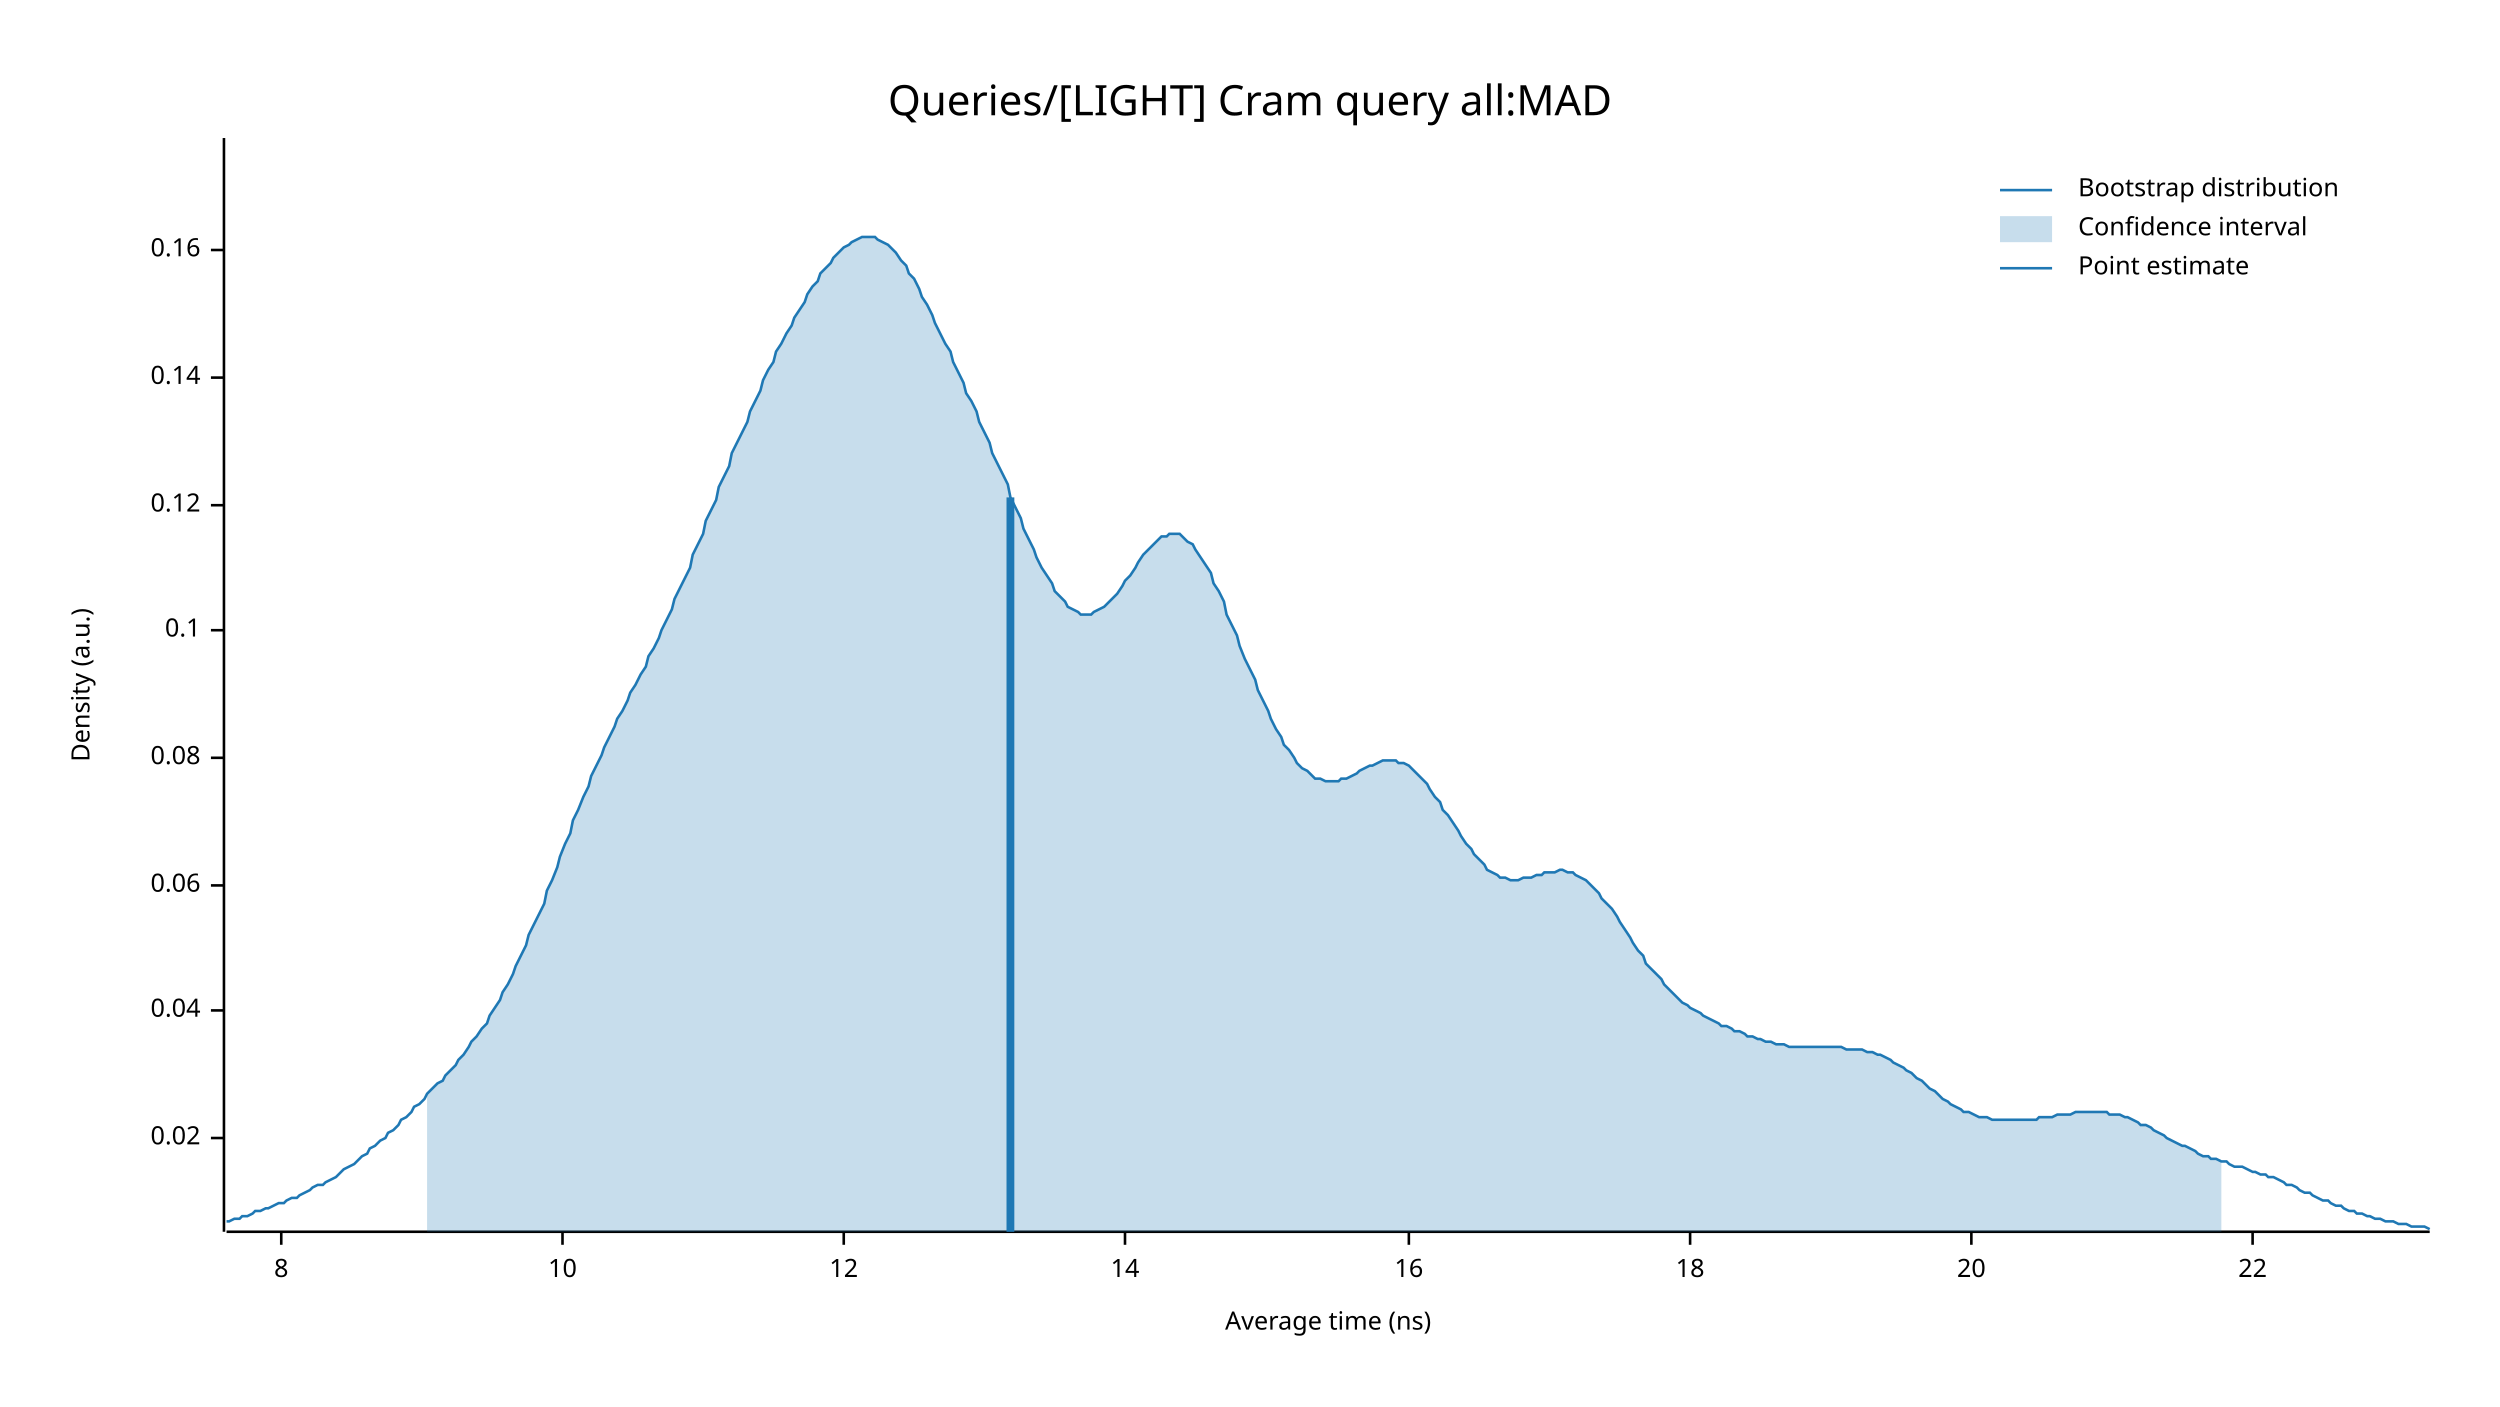
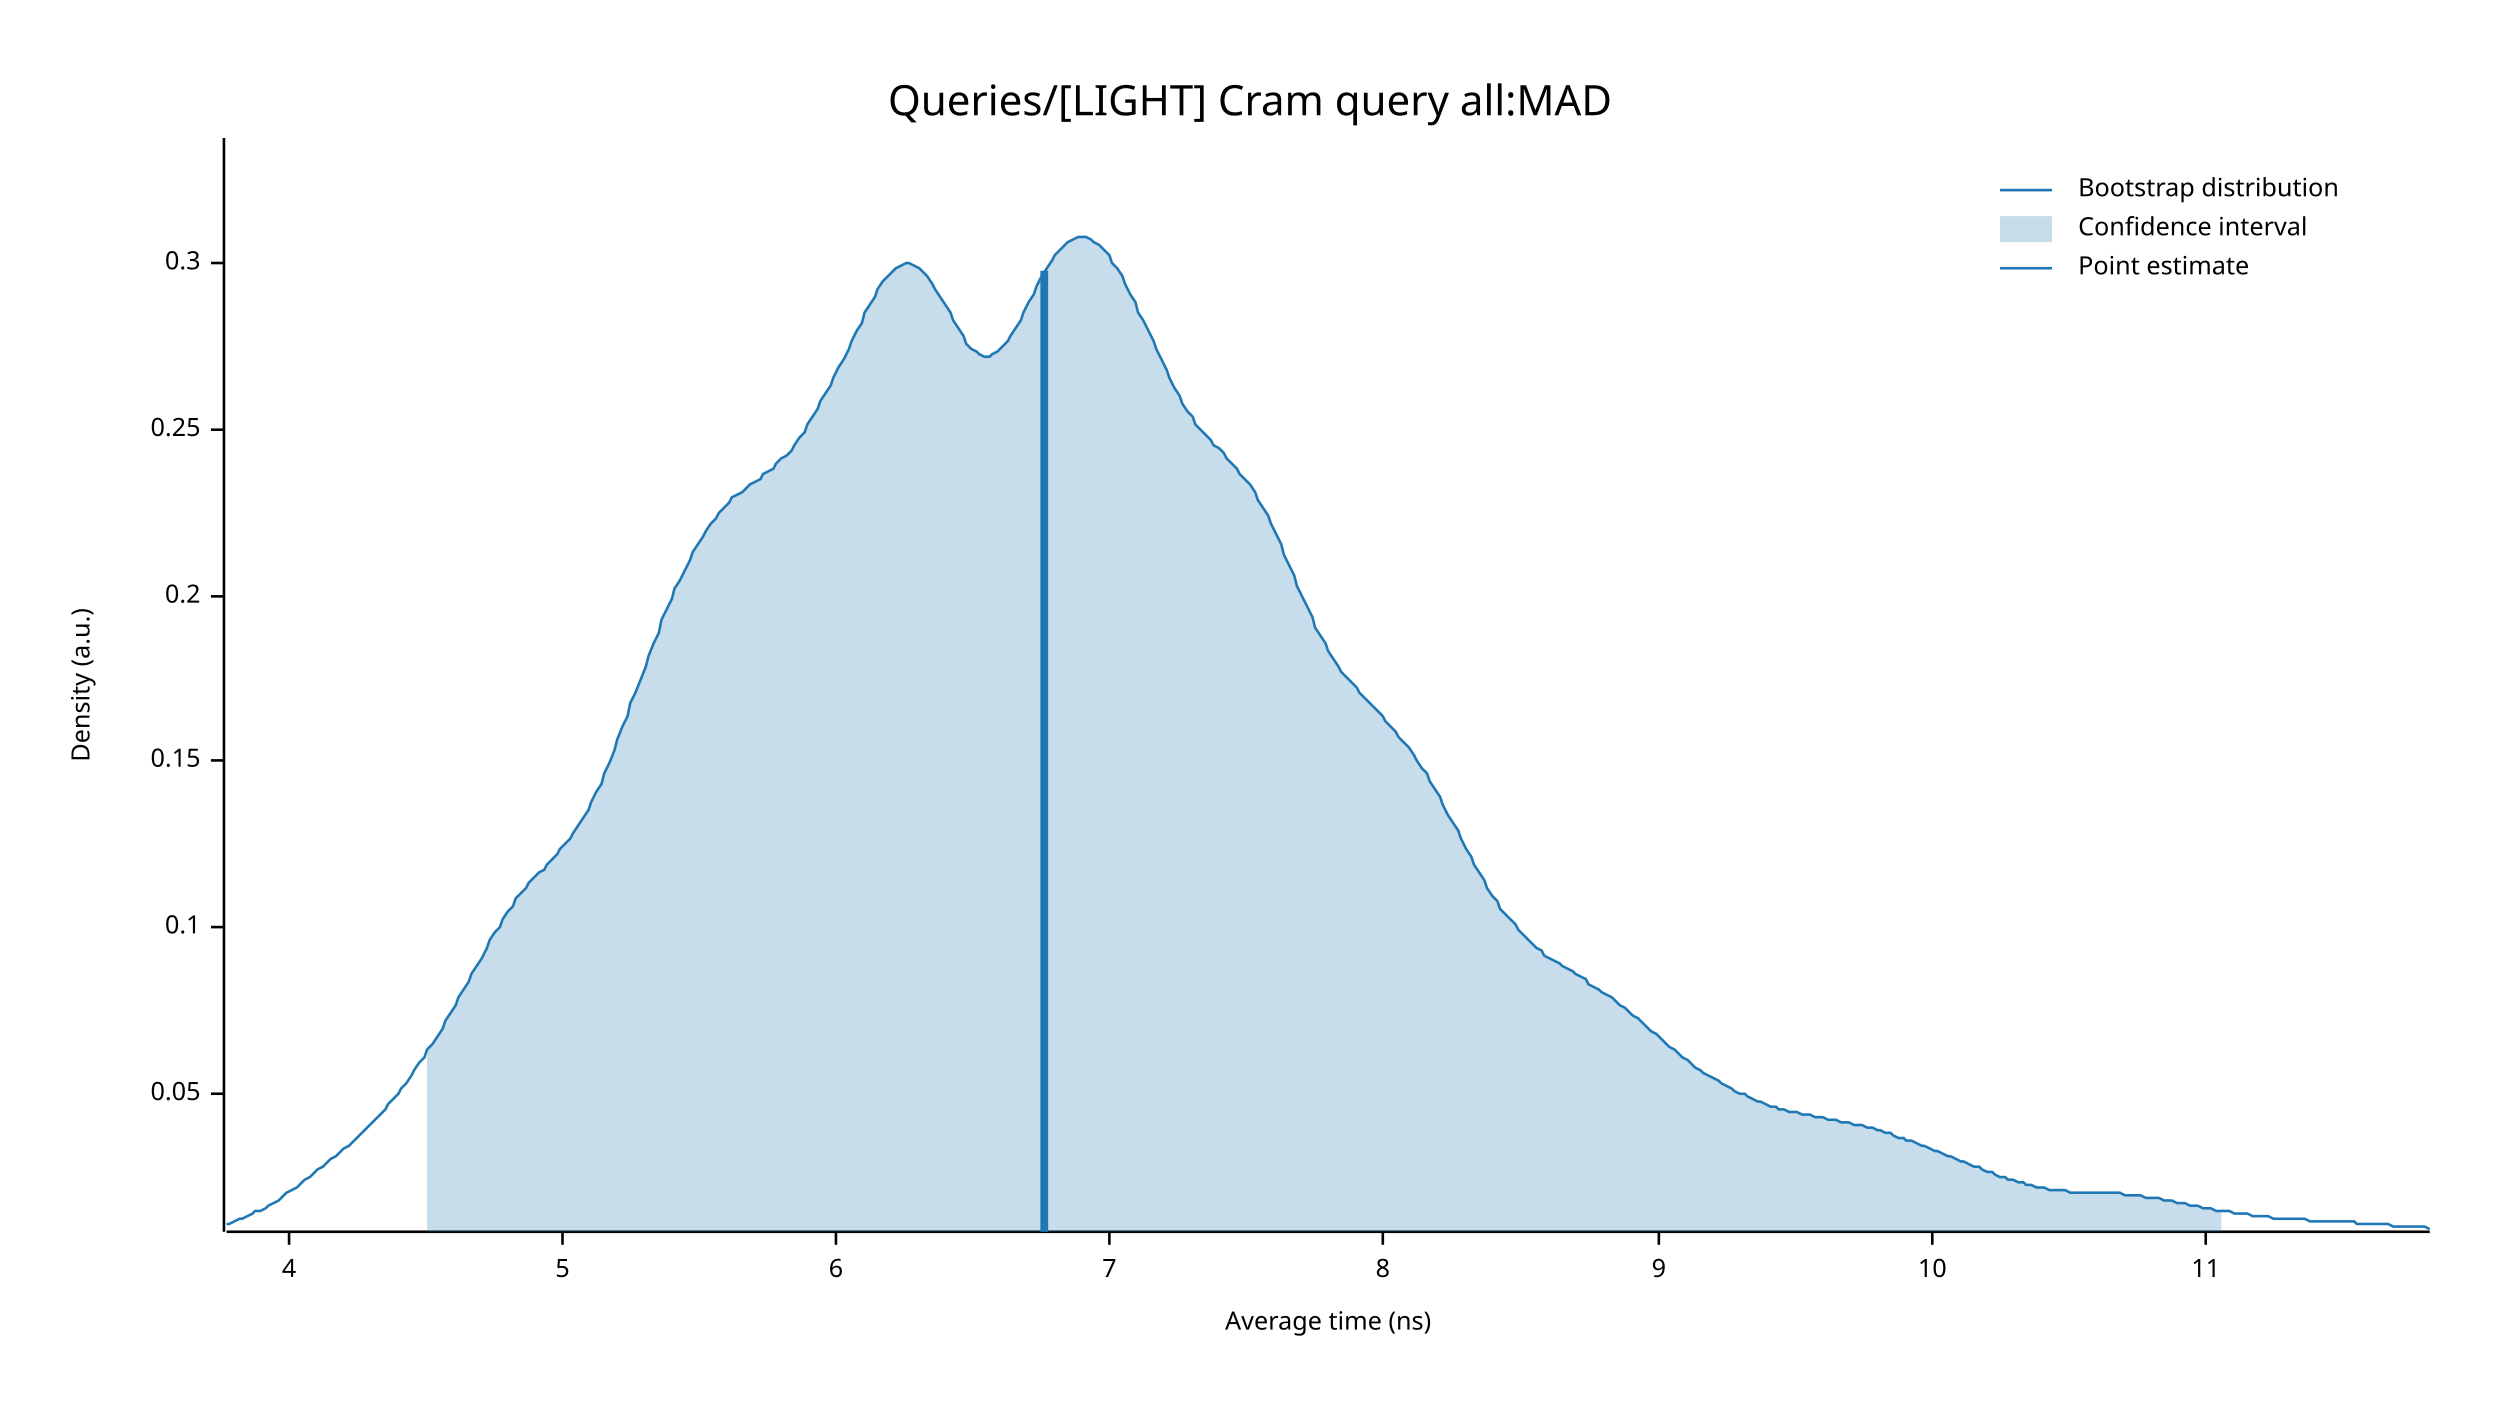
<svg xmlns="http://www.w3.org/2000/svg" width="960" height="540" viewBox="0 0 960 540">
  <text x="480" y="32" dy="0.76em" text-anchor="middle" font-family="sans-serif" font-size="16.129" opacity="1" fill="#000000">
Queries/[LIGHT] Cram query all:MAD
</text>
  <text x="27" y="263" dy="0.76em" text-anchor="middle" font-family="sans-serif" font-size="9.677" opacity="1" fill="#000000" transform="rotate(270, 27, 263)">
Density (a.u.)
</text>
  <text x="510" y="513" dy="-0.5ex" text-anchor="middle" font-family="sans-serif" font-size="9.677" opacity="1" fill="#000000">
Average time (ns)
</text>
  <polyline fill="none" opacity="1" stroke="#000000" stroke-width="1" points="86,53 86,473 " />
-   <text x="77" y="437" dy="0.5ex" text-anchor="end" font-family="sans-serif" font-size="9.677" opacity="1" fill="#000000">
- 0.02
+   <text x="77" y="420" dy="0.5ex" text-anchor="end" font-family="sans-serif" font-size="9.677" opacity="1" fill="#000000">
+ 0.05
</text>
-   <polyline fill="none" opacity="1" stroke="#000000" stroke-width="1" points="81,437 86,437 " />
-   <text x="77" y="388" dy="0.5ex" text-anchor="end" font-family="sans-serif" font-size="9.677" opacity="1" fill="#000000">
- 0.04
- </text>
-   <polyline fill="none" opacity="1" stroke="#000000" stroke-width="1" points="81,388 86,388 " />
-   <text x="77" y="340" dy="0.5ex" text-anchor="end" font-family="sans-serif" font-size="9.677" opacity="1" fill="#000000">
- 0.06
- </text>
-   <polyline fill="none" opacity="1" stroke="#000000" stroke-width="1" points="81,340 86,340 " />
-   <text x="77" y="291" dy="0.5ex" text-anchor="end" font-family="sans-serif" font-size="9.677" opacity="1" fill="#000000">
- 0.08
- </text>
-   <polyline fill="none" opacity="1" stroke="#000000" stroke-width="1" points="81,291 86,291 " />
-   <text x="77" y="242" dy="0.5ex" text-anchor="end" font-family="sans-serif" font-size="9.677" opacity="1" fill="#000000">
+   <polyline fill="none" opacity="1" stroke="#000000" stroke-width="1" points="81,420 86,420 " />
+   <text x="77" y="356" dy="0.5ex" text-anchor="end" font-family="sans-serif" font-size="9.677" opacity="1" fill="#000000">
0.1
</text>
-   <polyline fill="none" opacity="1" stroke="#000000" stroke-width="1" points="81,242 86,242 " />
-   <text x="77" y="194" dy="0.5ex" text-anchor="end" font-family="sans-serif" font-size="9.677" opacity="1" fill="#000000">
- 0.12
+   <polyline fill="none" opacity="1" stroke="#000000" stroke-width="1" points="81,356 86,356 " />
+   <text x="77" y="292" dy="0.5ex" text-anchor="end" font-family="sans-serif" font-size="9.677" opacity="1" fill="#000000">
+ 0.15
</text>
-   <polyline fill="none" opacity="1" stroke="#000000" stroke-width="1" points="81,194 86,194 " />
-   <text x="77" y="145" dy="0.5ex" text-anchor="end" font-family="sans-serif" font-size="9.677" opacity="1" fill="#000000">
- 0.14
+   <polyline fill="none" opacity="1" stroke="#000000" stroke-width="1" points="81,292 86,292 " />
+   <text x="77" y="229" dy="0.5ex" text-anchor="end" font-family="sans-serif" font-size="9.677" opacity="1" fill="#000000">
+ 0.2
</text>
-   <polyline fill="none" opacity="1" stroke="#000000" stroke-width="1" points="81,145 86,145 " />
-   <text x="77" y="96" dy="0.5ex" text-anchor="end" font-family="sans-serif" font-size="9.677" opacity="1" fill="#000000">
- 0.16
+   <polyline fill="none" opacity="1" stroke="#000000" stroke-width="1" points="81,229 86,229 " />
+   <text x="77" y="165" dy="0.5ex" text-anchor="end" font-family="sans-serif" font-size="9.677" opacity="1" fill="#000000">
+ 0.25
</text>
-   <polyline fill="none" opacity="1" stroke="#000000" stroke-width="1" points="81,96 86,96 " />
+   <polyline fill="none" opacity="1" stroke="#000000" stroke-width="1" points="81,165 86,165 " />
+   <text x="77" y="101" dy="0.5ex" text-anchor="end" font-family="sans-serif" font-size="9.677" opacity="1" fill="#000000">
+ 0.3
+ </text>
+   <polyline fill="none" opacity="1" stroke="#000000" stroke-width="1" points="81,101 86,101 " />
  <polyline fill="none" opacity="1" stroke="#000000" stroke-width="1" points="87,473 933,473 " />
-   <text x="108" y="483" dy="0.76em" text-anchor="middle" font-family="sans-serif" font-size="9.677" opacity="1" fill="#000000">
+   <text x="111" y="483" dy="0.76em" text-anchor="middle" font-family="sans-serif" font-size="9.677" opacity="1" fill="#000000">
+ 4
+ </text>
+   <polyline fill="none" opacity="1" stroke="#000000" stroke-width="1" points="111,473 111,478 " />
+   <text x="216" y="483" dy="0.76em" text-anchor="middle" font-family="sans-serif" font-size="9.677" opacity="1" fill="#000000">
+ 5
+ </text>
+   <polyline fill="none" opacity="1" stroke="#000000" stroke-width="1" points="216,473 216,478 " />
+   <text x="321" y="483" dy="0.76em" text-anchor="middle" font-family="sans-serif" font-size="9.677" opacity="1" fill="#000000">
+ 6
+ </text>
+   <polyline fill="none" opacity="1" stroke="#000000" stroke-width="1" points="321,473 321,478 " />
+   <text x="426" y="483" dy="0.76em" text-anchor="middle" font-family="sans-serif" font-size="9.677" opacity="1" fill="#000000">
+ 7
+ </text>
+   <polyline fill="none" opacity="1" stroke="#000000" stroke-width="1" points="426,473 426,478 " />
+   <text x="531" y="483" dy="0.76em" text-anchor="middle" font-family="sans-serif" font-size="9.677" opacity="1" fill="#000000">
8
</text>
-   <polyline fill="none" opacity="1" stroke="#000000" stroke-width="1" points="108,473 108,478 " />
-   <text x="216" y="483" dy="0.76em" text-anchor="middle" font-family="sans-serif" font-size="9.677" opacity="1" fill="#000000">
+   <polyline fill="none" opacity="1" stroke="#000000" stroke-width="1" points="531,473 531,478 " />
+   <text x="637" y="483" dy="0.76em" text-anchor="middle" font-family="sans-serif" font-size="9.677" opacity="1" fill="#000000">
+ 9
+ </text>
+   <polyline fill="none" opacity="1" stroke="#000000" stroke-width="1" points="637,473 637,478 " />
+   <text x="742" y="483" dy="0.76em" text-anchor="middle" font-family="sans-serif" font-size="9.677" opacity="1" fill="#000000">
10
</text>
-   <polyline fill="none" opacity="1" stroke="#000000" stroke-width="1" points="216,473 216,478 " />
-   <text x="324" y="483" dy="0.76em" text-anchor="middle" font-family="sans-serif" font-size="9.677" opacity="1" fill="#000000">
- 12
+   <polyline fill="none" opacity="1" stroke="#000000" stroke-width="1" points="742,473 742,478 " />
+   <text x="847" y="483" dy="0.76em" text-anchor="middle" font-family="sans-serif" font-size="9.677" opacity="1" fill="#000000">
+ 11
</text>
-   <polyline fill="none" opacity="1" stroke="#000000" stroke-width="1" points="324,473 324,478 " />
-   <text x="432" y="483" dy="0.76em" text-anchor="middle" font-family="sans-serif" font-size="9.677" opacity="1" fill="#000000">
- 14
- </text>
-   <polyline fill="none" opacity="1" stroke="#000000" stroke-width="1" points="432,473 432,478 " />
-   <text x="541" y="483" dy="0.76em" text-anchor="middle" font-family="sans-serif" font-size="9.677" opacity="1" fill="#000000">
- 16
- </text>
-   <polyline fill="none" opacity="1" stroke="#000000" stroke-width="1" points="541,473 541,478 " />
-   <text x="649" y="483" dy="0.76em" text-anchor="middle" font-family="sans-serif" font-size="9.677" opacity="1" fill="#000000">
- 18
- </text>
-   <polyline fill="none" opacity="1" stroke="#000000" stroke-width="1" points="649,473 649,478 " />
-   <text x="757" y="483" dy="0.76em" text-anchor="middle" font-family="sans-serif" font-size="9.677" opacity="1" fill="#000000">
- 20
- </text>
-   <polyline fill="none" opacity="1" stroke="#000000" stroke-width="1" points="757,473 757,478 " />
-   <text x="865" y="483" dy="0.76em" text-anchor="middle" font-family="sans-serif" font-size="9.677" opacity="1" fill="#000000">
- 22
- </text>
-   <polyline fill="none" opacity="1" stroke="#000000" stroke-width="1" points="865,473 865,478 " />
-   <polyline fill="none" opacity="1" stroke="#1F78B4" stroke-width="1" points="87,469 88,469 90,468 92,468 93,467 95,467 97,466 98,465 100,465 102,464 103,464 105,463 107,462 109,462 110,461 112,460 114,460 115,459 117,458 119,457 120,456 122,455 124,455 125,454 127,453 129,452 131,450 132,449 134,448 136,447 137,446 139,444 141,443 142,441 144,440 146,438 148,437 149,435 151,434 153,432 154,430 156,429 158,427 159,425 161,424 163,422 164,420 166,418 168,416 170,415 171,413 173,411 175,409 176,407 178,405 180,402 181,400 183,398 185,395 187,393 188,390 190,387 192,384 193,381 195,378 197,374 198,371 200,367 202,363 203,359 205,355 207,351 209,347 210,342 212,338 214,333 215,329 217,324 219,320 220,315 222,311 224,306 226,302 227,298 229,294 231,290 232,287 234,283 236,279 237,276 239,273 241,269 242,266 244,263 246,259 248,256 249,252 251,249 253,245 254,242 256,238 258,234 259,230 261,226 263,222 265,218 266,213 268,209 270,205 271,200 273,196 275,192 276,187 278,183 280,179 281,174 283,170 285,166 287,162 288,158 290,154 292,150 293,146 295,142 297,139 298,135 300,132 302,128 304,125 305,122 307,119 309,116 310,113 312,110 314,108 315,105 317,103 319,101 320,99 322,97 324,95 326,94 327,93 329,92 331,91 332,91 334,91 336,91 337,92 339,93 341,94 343,96 344,97 346,100 348,102 349,105 351,107 353,111 354,114 356,117 358,121 359,124 361,128 363,132 365,135 366,139 368,143 370,147 371,151 373,154 375,158 376,162 378,166 380,170 381,174 383,178 385,182 387,186 388,191 390,195 392,199 393,203 395,207 397,211 398,214 400,218 402,221 404,224 405,227 407,229 409,231 410,233 412,234 414,235 415,236 417,236 419,236 420,235 422,234 424,233 426,231 427,230 429,228 431,225 432,223 434,221 436,218 437,216 439,213 441,211 443,209 444,208 446,206 448,206 449,205 451,205 453,205 454,206 456,208 458,209 459,211 461,214 463,217 465,220 466,224 468,227 470,231 471,236 473,240 475,244 476,248 478,253 480,257 482,261 483,265 485,269 487,273 488,276 490,280 492,283 493,286 495,288 497,291 498,293 500,295 502,296 504,298 505,299 507,299 509,300 510,300 512,300 514,300 515,299 517,299 519,298 521,297 522,296 524,295 526,294 527,294 529,293 531,292 532,292 534,292 536,292 537,293 539,293 541,294 543,296 544,297 546,299 548,301 549,303 551,306 553,308 554,311 556,313 558,316 560,319 561,321 563,324 565,326 566,328 568,330 570,332 571,334 573,335 575,336 576,337 578,337 580,338 582,338 583,338 585,337 587,337 588,337 590,336 592,336 593,335 595,335 597,335 599,334 600,334 602,335 604,335 605,336 607,337 609,338 610,339 612,341 614,343 615,345 617,347 619,349 621,352 622,354 624,357 626,360 627,362 629,365 631,367 632,370 634,372 636,374 638,376 639,378 641,380 643,382 644,383 646,385 648,386 649,387 651,388 653,389 654,390 656,391 658,392 660,393 661,394 663,394 665,395 666,396 668,396 670,397 671,398 673,398 675,399 676,399 678,400 680,400 682,401 683,401 685,401 687,402 688,402 690,402 692,402 693,402 695,402 697,402 699,402 700,402 702,402 704,402 705,402 707,402 709,403 710,403 712,403 714,403 715,403 717,404 719,404 721,405 722,405 724,406 726,407 727,408 729,409 731,410 732,411 734,412 736,414 738,415 739,416 741,418 743,419 744,420 746,422 748,423 749,424 751,425 753,426 754,427 756,427 758,428 760,429 761,429 763,429 765,430 766,430 768,430 770,430 771,430 773,430 775,430 777,430 778,430 780,430 782,430 783,429 785,429 787,429 788,429 790,428 792,428 793,428 795,428 797,427 799,427 800,427 802,427 804,427 805,427 807,427 809,427 810,428 812,428 814,428 816,429 817,429 819,430 821,431 822,432 824,432 826,433 827,434 829,435 831,436 832,437 834,438 836,439 838,440 839,440 841,441 843,442 844,443 846,444 848,444 849,445 851,445 853,446 855,446 856,447 858,448 860,448 861,448 863,449 865,450 866,450 868,451 870,451 871,452 873,452 875,453 877,454 878,455 880,455 882,456 883,457 885,458 887,458 888,459 890,460 892,461 894,461 895,462 897,463 899,463 900,464 902,465 904,465 905,466 907,466 909,467 910,467 912,468 914,468 916,469 917,469 919,469 921,470 922,470 924,470 926,471 927,471 929,471 931,471 933,472 " />
-   <polygon opacity="0.25" fill="#1F78B4" points="164,420 166,418 168,416 170,415 171,413 173,411 175,409 176,407 178,405 180,402 181,400 183,398 185,395 187,393 188,390 190,387 192,384 193,381 195,378 197,374 198,371 200,367 202,363 203,359 205,355 207,351 209,347 210,342 212,338 214,333 215,329 217,324 219,320 220,315 222,311 224,306 226,302 227,298 229,294 231,290 232,287 234,283 236,279 237,276 239,273 241,269 242,266 244,263 246,259 248,256 249,252 251,249 253,245 254,242 256,238 258,234 259,230 261,226 263,222 265,218 266,213 268,209 270,205 271,200 273,196 275,192 276,187 278,183 280,179 281,174 283,170 285,166 287,162 288,158 290,154 292,150 293,146 295,142 297,139 298,135 300,132 302,128 304,125 305,122 307,119 309,116 310,113 312,110 314,108 315,105 317,103 319,101 320,99 322,97 324,95 326,94 327,93 329,92 331,91 332,91 334,91 336,91 337,92 339,93 341,94 343,96 344,97 346,100 348,102 349,105 351,107 353,111 354,114 356,117 358,121 359,124 361,128 363,132 365,135 366,139 368,143 370,147 371,151 373,154 375,158 376,162 378,166 380,170 381,174 383,178 385,182 387,186 388,191 390,195 392,199 393,203 395,207 397,211 398,214 400,218 402,221 404,224 405,227 407,229 409,231 410,233 412,234 414,235 415,236 417,236 419,236 420,235 422,234 424,233 426,231 427,230 429,228 431,225 432,223 434,221 436,218 437,216 439,213 441,211 443,209 444,208 446,206 448,206 449,205 451,205 453,205 454,206 456,208 458,209 459,211 461,214 463,217 465,220 466,224 468,227 470,231 471,236 473,240 475,244 476,248 478,253 480,257 482,261 483,265 485,269 487,273 488,276 490,280 492,283 493,286 495,288 497,291 498,293 500,295 502,296 504,298 505,299 507,299 509,300 510,300 512,300 514,300 515,299 517,299 519,298 521,297 522,296 524,295 526,294 527,294 529,293 531,292 532,292 534,292 536,292 537,293 539,293 541,294 543,296 544,297 546,299 548,301 549,303 551,306 553,308 554,311 556,313 558,316 560,319 561,321 563,324 565,326 566,328 568,330 570,332 571,334 573,335 575,336 576,337 578,337 580,338 582,338 583,338 585,337 587,337 588,337 590,336 592,336 593,335 595,335 597,335 599,334 600,334 602,335 604,335 605,336 607,337 609,338 610,339 612,341 614,343 615,345 617,347 619,349 621,352 622,354 624,357 626,360 627,362 629,365 631,367 632,370 634,372 636,374 638,376 639,378 641,380 643,382 644,383 646,385 648,386 649,387 651,388 653,389 654,390 656,391 658,392 660,393 661,394 663,394 665,395 666,396 668,396 670,397 671,398 673,398 675,399 676,399 678,400 680,400 682,401 683,401 685,401 687,402 688,402 690,402 692,402 693,402 695,402 697,402 699,402 700,402 702,402 704,402 705,402 707,402 709,403 710,403 712,403 714,403 715,403 717,404 719,404 721,405 722,405 724,406 726,407 727,408 729,409 731,410 732,411 734,412 736,414 738,415 739,416 741,418 743,419 744,420 746,422 748,423 749,424 751,425 753,426 754,427 756,427 758,428 760,429 761,429 763,429 765,430 766,430 768,430 770,430 771,430 773,430 775,430 777,430 778,430 780,430 782,430 783,429 785,429 787,429 788,429 790,428 792,428 793,428 795,428 797,427 799,427 800,427 802,427 804,427 805,427 807,427 809,427 810,428 812,428 814,428 816,429 817,429 819,430 821,431 822,432 824,432 826,433 827,434 829,435 831,436 832,437 834,438 836,439 838,440 839,440 841,441 843,442 844,443 846,444 848,444 849,445 851,445 853,446 853,473 164,473 " />
-   <polyline fill="none" opacity="1" stroke="#1F78B4" stroke-width="3" points="388,473 388,191 " />
+   <polyline fill="none" opacity="1" stroke="#000000" stroke-width="1" points="847,473 847,478 " />
+   <polyline fill="none" opacity="1" stroke="#1F78B4" stroke-width="1" points="87,470 88,470 90,469 92,468 93,468 95,467 97,466 98,465 100,465 102,464 103,463 105,462 107,461 109,459 110,458 112,457 114,456 115,455 117,453 119,452 120,451 122,449 124,448 125,447 127,445 129,444 131,442 132,441 134,440 136,438 137,437 139,435 141,433 142,432 144,430 146,428 148,426 149,424 151,422 153,420 154,418 156,416 158,413 159,411 161,408 163,406 164,403 166,401 168,398 170,395 171,392 173,389 175,386 176,383 178,380 180,377 181,374 183,371 185,368 187,364 188,361 190,358 192,356 193,353 195,350 197,348 198,345 200,343 202,341 203,339 205,337 207,335 209,334 210,332 212,330 214,328 215,326 217,324 219,322 220,320 222,317 224,314 226,311 227,308 229,304 231,301 232,297 234,293 236,288 237,284 239,279 241,275 242,270 244,266 246,261 248,256 249,252 251,247 253,243 254,238 256,234 258,230 259,226 261,223 263,219 265,215 266,212 268,209 270,206 271,204 273,201 275,199 276,197 278,195 280,193 281,191 283,190 285,189 287,187 288,186 290,185 292,184 293,182 295,181 297,180 298,178 300,176 302,175 304,173 305,171 307,168 309,166 310,163 312,160 314,157 315,154 317,151 319,148 320,145 322,141 324,138 326,134 327,131 329,127 331,124 332,120 334,117 336,114 337,111 339,108 341,106 343,104 344,103 346,102 348,101 349,101 351,102 353,103 354,104 356,106 358,109 359,111 361,114 363,117 365,120 366,123 368,126 370,129 371,132 373,134 375,135 376,136 378,137 380,137 381,136 383,135 385,133 387,131 388,129 390,126 392,123 393,120 395,116 397,113 398,110 400,106 402,103 404,100 405,98 407,96 409,94 410,93 412,92 414,91 415,91 417,91 419,92 420,93 422,94 424,96 426,98 427,101 429,103 431,106 432,109 434,113 436,116 437,120 439,123 441,127 443,131 444,134 446,138 448,142 449,145 451,149 453,152 454,155 456,158 458,160 459,163 461,165 463,167 465,169 466,171 468,172 470,174 471,176 473,178 475,180 476,182 478,184 480,186 482,189 483,192 485,195 487,198 488,201 490,205 492,209 493,213 495,217 497,221 498,225 500,229 502,233 504,237 505,241 507,244 509,247 510,250 512,253 514,256 515,258 517,260 519,262 521,264 522,266 524,268 526,270 527,271 529,273 531,275 532,277 534,279 536,281 537,283 539,285 541,287 543,290 544,292 546,295 548,297 549,300 551,303 553,306 554,309 556,313 558,316 560,319 561,322 563,326 565,329 566,332 568,335 570,338 571,341 573,344 575,346 576,349 578,351 580,353 582,355 583,357 585,359 587,361 588,362 590,364 592,365 593,367 595,368 597,369 599,370 600,371 602,372 604,373 605,374 607,375 609,376 610,378 612,379 614,380 615,381 617,382 619,383 621,385 622,386 624,387 626,389 627,390 629,391 631,393 632,394 634,396 636,397 638,399 639,400 641,402 643,403 644,404 646,406 648,407 649,408 651,410 653,411 654,412 656,413 658,414 660,415 661,416 663,417 665,418 666,419 668,420 670,420 671,421 673,422 675,423 676,423 678,424 680,425 682,425 683,426 685,426 687,427 688,427 690,427 692,428 693,428 695,428 697,429 699,429 700,429 702,430 704,430 705,430 707,431 709,431 710,431 712,432 714,432 715,432 717,433 719,433 721,434 722,434 724,435 726,435 727,436 729,437 731,437 732,438 734,438 736,439 738,440 739,440 741,441 743,442 744,442 746,443 748,444 749,444 751,445 753,446 754,446 756,447 758,448 760,448 761,449 763,450 765,450 766,451 768,452 770,452 771,453 773,453 775,454 777,454 778,455 780,455 782,456 783,456 785,456 787,457 788,457 790,457 792,457 793,457 795,458 797,458 799,458 800,458 802,458 804,458 805,458 807,458 809,458 810,458 812,458 814,458 816,459 817,459 819,459 821,459 822,459 824,460 826,460 827,460 829,460 831,461 832,461 834,461 836,462 838,462 839,462 841,463 843,463 844,463 846,464 848,464 849,464 851,465 853,465 855,465 856,465 858,466 860,466 861,466 863,466 865,467 866,467 868,467 870,467 871,467 873,468 875,468 877,468 878,468 880,468 882,468 883,468 885,468 887,469 888,469 890,469 892,469 894,469 895,469 897,469 899,469 900,469 902,469 904,469 905,470 907,470 909,470 910,470 912,470 914,470 916,470 917,470 919,471 921,471 922,471 924,471 926,471 927,471 929,471 931,471 933,472 " />
+   <polygon opacity="0.25" fill="#1F78B4" points="164,403 166,401 168,398 170,395 171,392 173,389 175,386 176,383 178,380 180,377 181,374 183,371 185,368 187,364 188,361 190,358 192,356 193,353 195,350 197,348 198,345 200,343 202,341 203,339 205,337 207,335 209,334 210,332 212,330 214,328 215,326 217,324 219,322 220,320 222,317 224,314 226,311 227,308 229,304 231,301 232,297 234,293 236,288 237,284 239,279 241,275 242,270 244,266 246,261 248,256 249,252 251,247 253,243 254,238 256,234 258,230 259,226 261,223 263,219 265,215 266,212 268,209 270,206 271,204 273,201 275,199 276,197 278,195 280,193 281,191 283,190 285,189 287,187 288,186 290,185 292,184 293,182 295,181 297,180 298,178 300,176 302,175 304,173 305,171 307,168 309,166 310,163 312,160 314,157 315,154 317,151 319,148 320,145 322,141 324,138 326,134 327,131 329,127 331,124 332,120 334,117 336,114 337,111 339,108 341,106 343,104 344,103 346,102 348,101 349,101 351,102 353,103 354,104 356,106 358,109 359,111 361,114 363,117 365,120 366,123 368,126 370,129 371,132 373,134 375,135 376,136 378,137 380,137 381,136 383,135 385,133 387,131 388,129 390,126 392,123 393,120 395,116 397,113 398,110 400,106 402,103 404,100 405,98 407,96 409,94 410,93 412,92 414,91 415,91 417,91 419,92 420,93 422,94 424,96 426,98 427,101 429,103 431,106 432,109 434,113 436,116 437,120 439,123 441,127 443,131 444,134 446,138 448,142 449,145 451,149 453,152 454,155 456,158 458,160 459,163 461,165 463,167 465,169 466,171 468,172 470,174 471,176 473,178 475,180 476,182 478,184 480,186 482,189 483,192 485,195 487,198 488,201 490,205 492,209 493,213 495,217 497,221 498,225 500,229 502,233 504,237 505,241 507,244 509,247 510,250 512,253 514,256 515,258 517,260 519,262 521,264 522,266 524,268 526,270 527,271 529,273 531,275 532,277 534,279 536,281 537,283 539,285 541,287 543,290 544,292 546,295 548,297 549,300 551,303 553,306 554,309 556,313 558,316 560,319 561,322 563,326 565,329 566,332 568,335 570,338 571,341 573,344 575,346 576,349 578,351 580,353 582,355 583,357 585,359 587,361 588,362 590,364 592,365 593,367 595,368 597,369 599,370 600,371 602,372 604,373 605,374 607,375 609,376 610,378 612,379 614,380 615,381 617,382 619,383 621,385 622,386 624,387 626,389 627,390 629,391 631,393 632,394 634,396 636,397 638,399 639,400 641,402 643,403 644,404 646,406 648,407 649,408 651,410 653,411 654,412 656,413 658,414 660,415 661,416 663,417 665,418 666,419 668,420 670,420 671,421 673,422 675,423 676,423 678,424 680,425 682,425 683,426 685,426 687,427 688,427 690,427 692,428 693,428 695,428 697,429 699,429 700,429 702,430 704,430 705,430 707,431 709,431 710,431 712,432 714,432 715,432 717,433 719,433 721,434 722,434 724,435 726,435 727,436 729,437 731,437 732,438 734,438 736,439 738,440 739,440 741,441 743,442 744,442 746,443 748,444 749,444 751,445 753,446 754,446 756,447 758,448 760,448 761,449 763,450 765,450 766,451 768,452 770,452 771,453 773,453 775,454 777,454 778,455 780,455 782,456 783,456 785,456 787,457 788,457 790,457 792,457 793,457 795,458 797,458 799,458 800,458 802,458 804,458 805,458 807,458 809,458 810,458 812,458 814,458 816,459 817,459 819,459 821,459 822,459 824,460 826,460 827,460 829,460 831,461 832,461 834,461 836,462 838,462 839,462 841,463 843,463 844,463 846,464 848,464 849,464 851,465 853,465 853,473 164,473 " />
+   <polyline fill="none" opacity="1" stroke="#1F78B4" stroke-width="3" points="401,473 401,104 " />
  <text x="798" y="68" dy="0.76em" text-anchor="start" font-family="sans-serif" font-size="9.677" opacity="1" fill="#000000">
Bootstrap distribution
</text>
  <text x="798" y="83" dy="0.76em" text-anchor="start" font-family="sans-serif" font-size="9.677" opacity="1" fill="#000000">
Confidence interval
</text>
  <text x="798" y="98" dy="0.76em" text-anchor="start" font-family="sans-serif" font-size="9.677" opacity="1" fill="#000000">
Point estimate
</text>
  <polyline fill="none" opacity="1" stroke="#1F78B4" stroke-width="1" points="768,73 788,73 " />
  <rect x="768" y="83" width="20" height="10" opacity="0.25" fill="#1F78B4" stroke="none" />
  <polyline fill="none" opacity="1" stroke="#1F78B4" stroke-width="1" points="768,103 788,103 " />
</svg>
